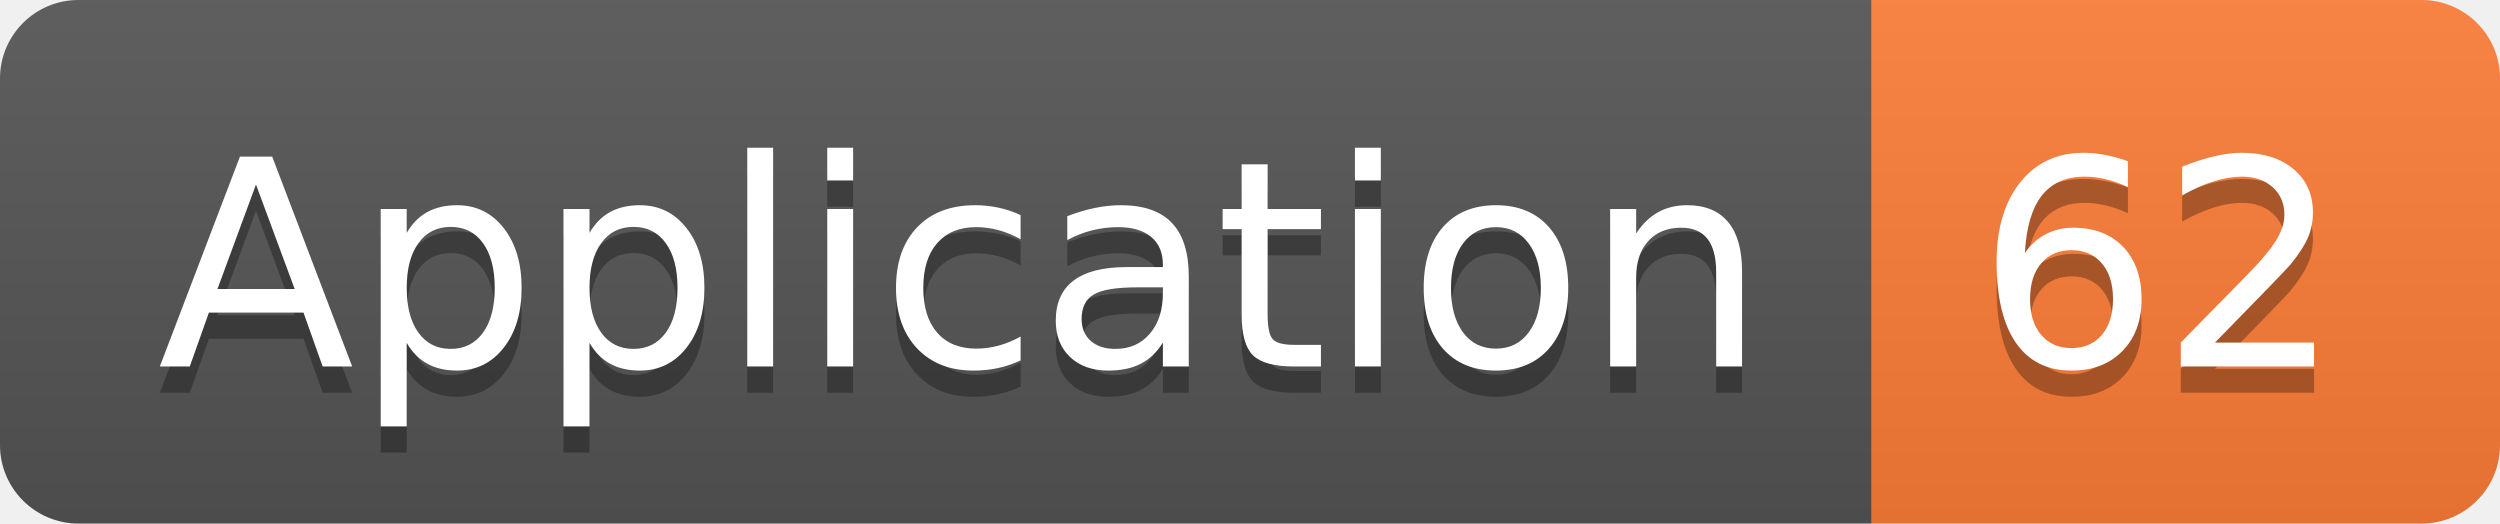
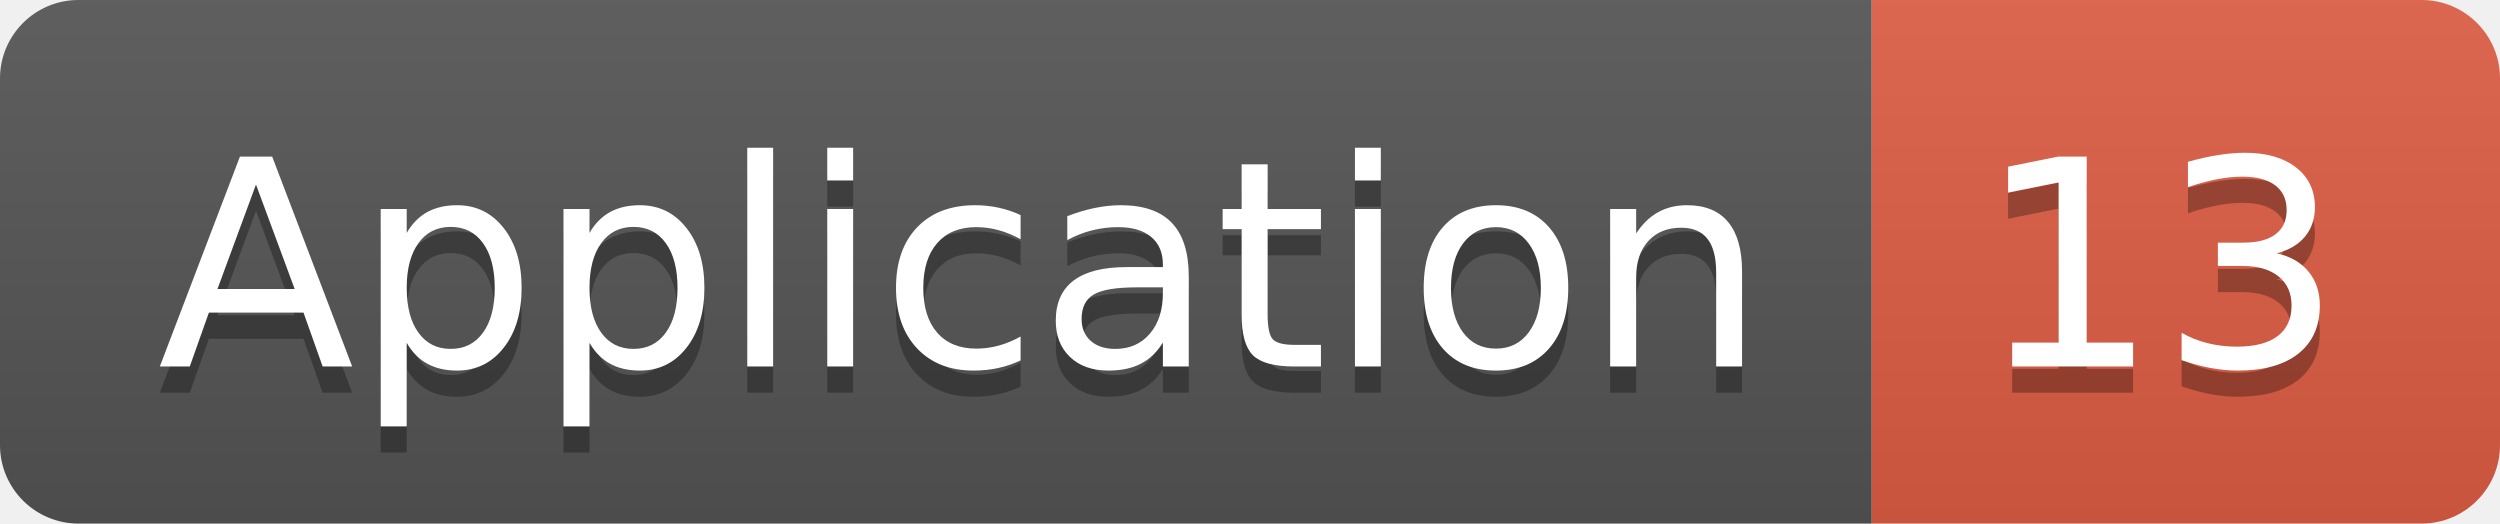
<svg xmlns="http://www.w3.org/2000/svg" width="95.5" height="20">
  <linearGradient id="smooth" x2="0" y2="100%">
    <stop offset="0" stop-color="#bbb" stop-opacity=".1" />
    <stop offset="1" stop-opacity=".1" />
  </linearGradient>
  <clipPath id="round">
    <rect width="95.5" height="20" rx="3" fill="#fff" />
  </clipPath>
  <g clip-path="url(#round)">
    <rect width="71.5" height="20" fill="#555" />
-     <rect x="71.5" width="24.0" height="20" fill="#fe7d37" />
+     <rect x="71.5" width="24.0" height="20" fill="#e05d44" />
    <rect width="95.5" height="20" fill="url(#smooth)" />
  </g>
  <g fill="#fff" text-anchor="middle" font-family="DejaVu Sans,Verdana,Geneva,sans-serif" font-size="110">
    <text x="367.5" y="150" fill="#010101" fill-opacity=".3" transform="scale(0.1)" textLength="615.0" lengthAdjust="spacing">Application</text>
    <text x="367.5" y="140" transform="scale(0.1)" textLength="615.0" lengthAdjust="spacing">Application</text>
-     <text x="825.0" y="150" fill="#010101" fill-opacity=".3" transform="scale(0.1)" textLength="140.0" lengthAdjust="spacing">62</text>
-     <text x="825.0" y="140" transform="scale(0.1)" textLength="140.0" lengthAdjust="spacing">62</text>
+     <text x="825.0" y="150" fill="#010101" fill-opacity=".3" transform="scale(0.1)" textLength="140.0" lengthAdjust="spacing">13</text>
+     <text x="825.0" y="140" transform="scale(0.1)" textLength="140.0" lengthAdjust="spacing">13</text>
  </g>
</svg>
